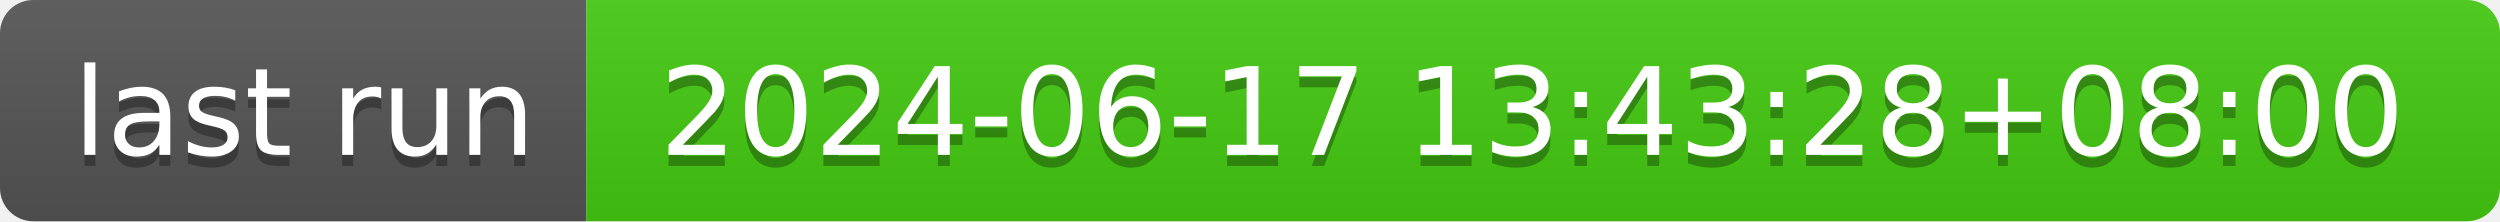
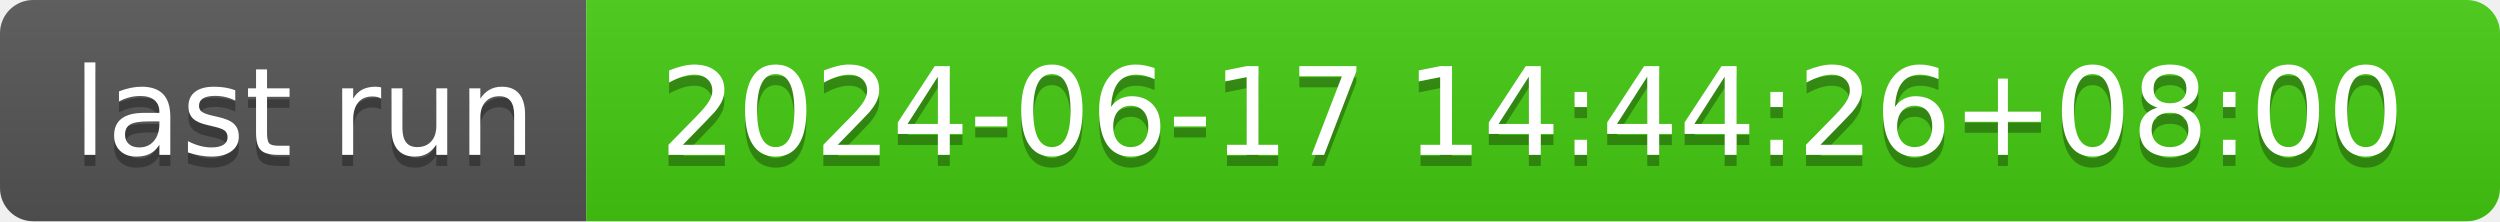
- <svg xmlns="http://www.w3.org/2000/svg" width="226" height="20" role="img" aria-label="last run: 2024-06-17 13:43:28+08:00">
+ <svg xmlns="http://www.w3.org/2000/svg" width="226" height="20" role="img" aria-label="last run: 2024-06-17 14:44:26+08:00">
  <linearGradient id="s" x2="0" y2="100%">
    <stop offset="0" stop-color="#bbb" stop-opacity=".1" />
    <stop offset="1" stop-opacity=".1" />
  </linearGradient>
  <clipPath id="r">
    <rect width="226" height="20" rx="3" fill="#fff" />
  </clipPath>
  <g clip-path="url(#r)">
    <rect width="53" height="20" fill="#555" />
    <rect x="53" width="173" height="20" fill="#4c1" />
    <rect width="226" height="20" fill="url(#s)" />
  </g>
  <g fill="#fff" text-anchor="middle" font-family="Verdana,Geneva,DejaVu Sans,sans-serif" text-rendering="geometricPrecision" font-size="110">
    <text aria-hidden="true" x="275" y="150" fill="#010101" fill-opacity=".3" transform="scale(.1)" textLength="430">last run</text>
    <text x="275" y="140" transform="scale(.1)" fill="#fff" textLength="430">last run</text>
-     <text aria-hidden="true" x="1385" y="150" fill="#010101" fill-opacity=".3" transform="scale(.1)" textLength="1630">2024-06-17 13:43:28+08:00</text>
-     <text x="1385" y="140" transform="scale(.1)" fill="#fff" textLength="1630">2024-06-17 13:43:28+08:00</text>
+     <text aria-hidden="true" x="1385" y="150" fill="#010101" fill-opacity=".3" transform="scale(.1)" textLength="1630">2024-06-17 14:44:26+08:00</text>
+     <text x="1385" y="140" transform="scale(.1)" fill="#fff" textLength="1630">2024-06-17 14:44:26+08:00</text>
  </g>
</svg>
